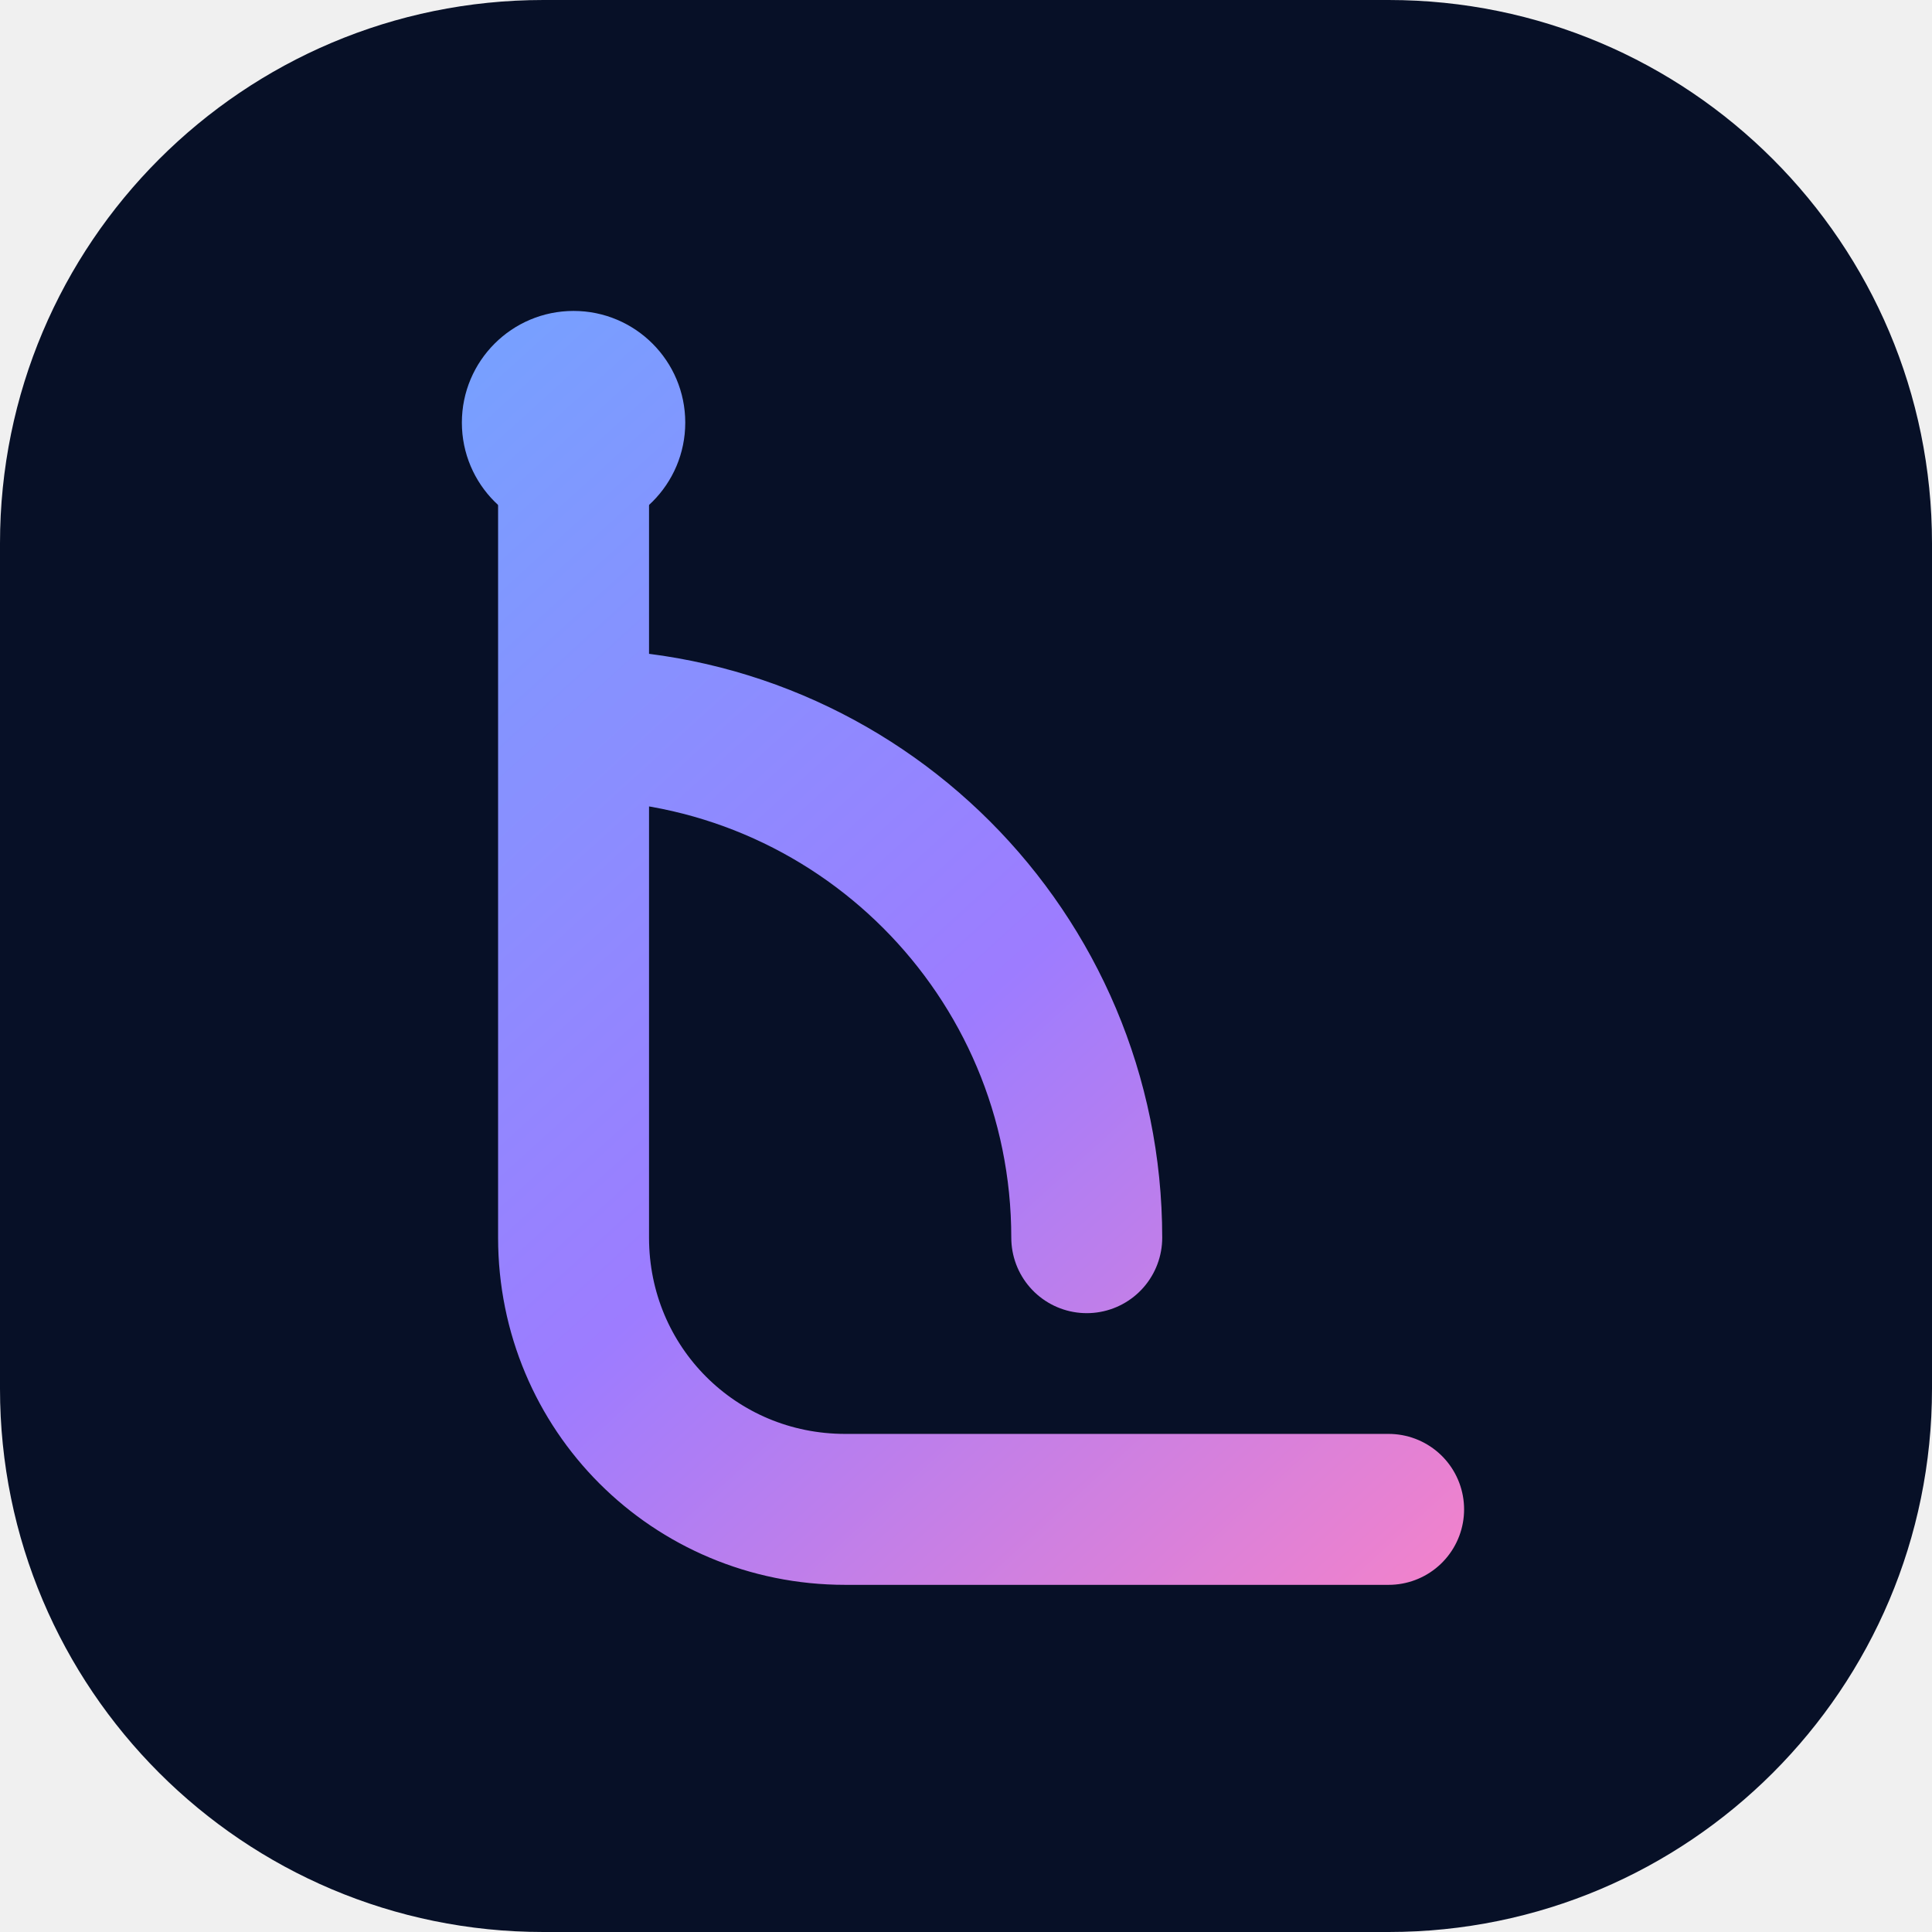
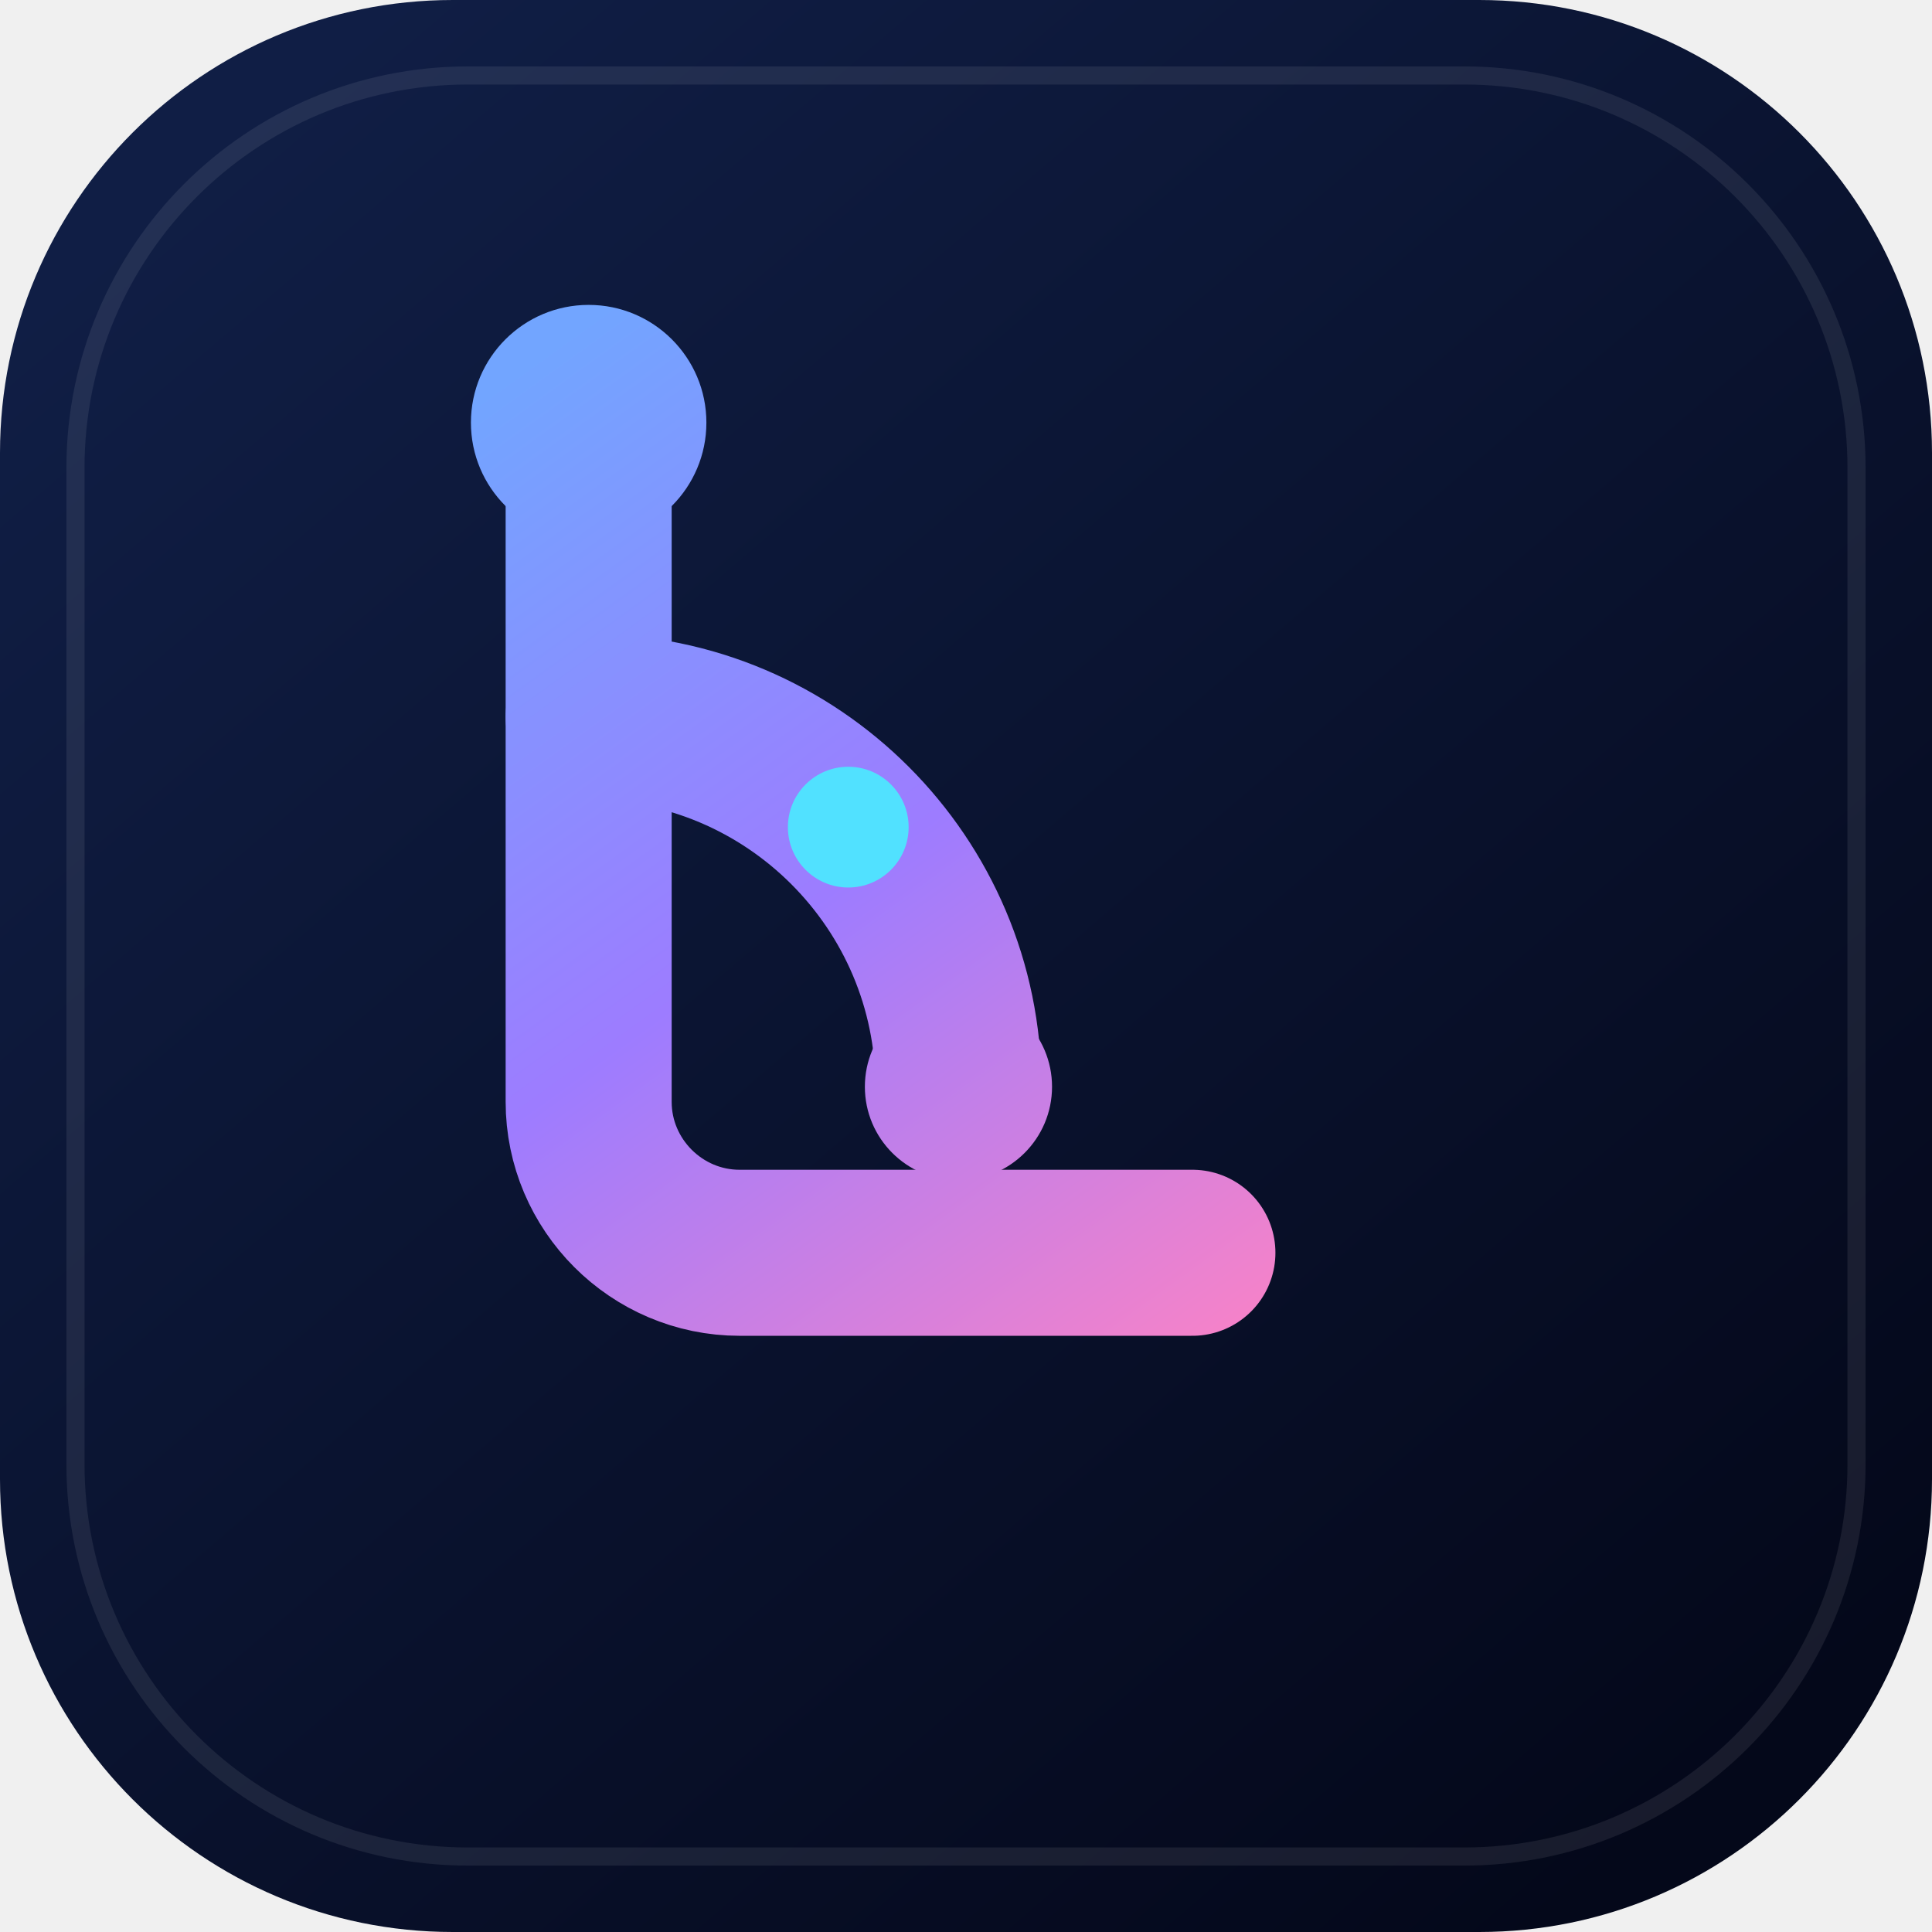
<svg xmlns="http://www.w3.org/2000/svg" viewBox="0 0 64 64">
  <defs>
-     <linearGradient id="g" x1="12" y1="10" x2="52" y2="54" gradientUnits="userSpaceOnUse">
+     <linearGradient id="t" x1="8" y1="4" x2="56" y2="60" gradientUnits="userSpaceOnUse">
+       <stop stop-color="#101E45" />
+       <stop offset="1" stop-color="#04081A" />
+     </linearGradient>
+     <linearGradient id="g" x1="17.5" y1="12" x2="42" y2="46" gradientUnits="userSpaceOnUse">
      <stop stop-color="#72A5FF" />
-       <stop offset=".52" stop-color="#9D7CFF" />
+       <stop offset=".48" stop-color="#9D7CFF" />
      <stop offset="1" stop-color="#FF83C3" />
    </linearGradient>
  </defs>
-   <rect width="64" height="64" rx="18" fill="#071027" />
-   <path d="M19 14v27c0 5 4 9 9 9h18M19 24c9.4 0 17 7.6 17 17" fill="none" stroke="url(#g)" stroke-width="5" stroke-linecap="round" stroke-linejoin="round" />
-   <circle cx="19" cy="14" r="3.7" fill="url(#g)" />
+   <rect width="64" height="64" rx="15" fill="url(#t)" />
+   <rect x="2.5" y="2.5" width="59" height="59" rx="13" fill="none" stroke="#FFFFFF" stroke-opacity=".08" stroke-width=".6" />
+   <g fill="none" stroke="url(#g)" stroke-width="5.5" stroke-linecap="round" stroke-linejoin="round">
+     <path d="M19.5 14v22.5c0 2.75 2.25 5 5 5h15" />
+     <path d="M19.5 23.75c6.75 0 12.25 5.5 12.25 12.25" />
+   </g>
+   <circle cx="19.5" cy="14" r="3.9" fill="url(#g)" />
+   <circle cx="28.1" cy="27.4" r="2" fill="#51E1FF" />
+   <circle cx="31.75" cy="36" r="3.1" fill="url(#g)" />
</svg>
